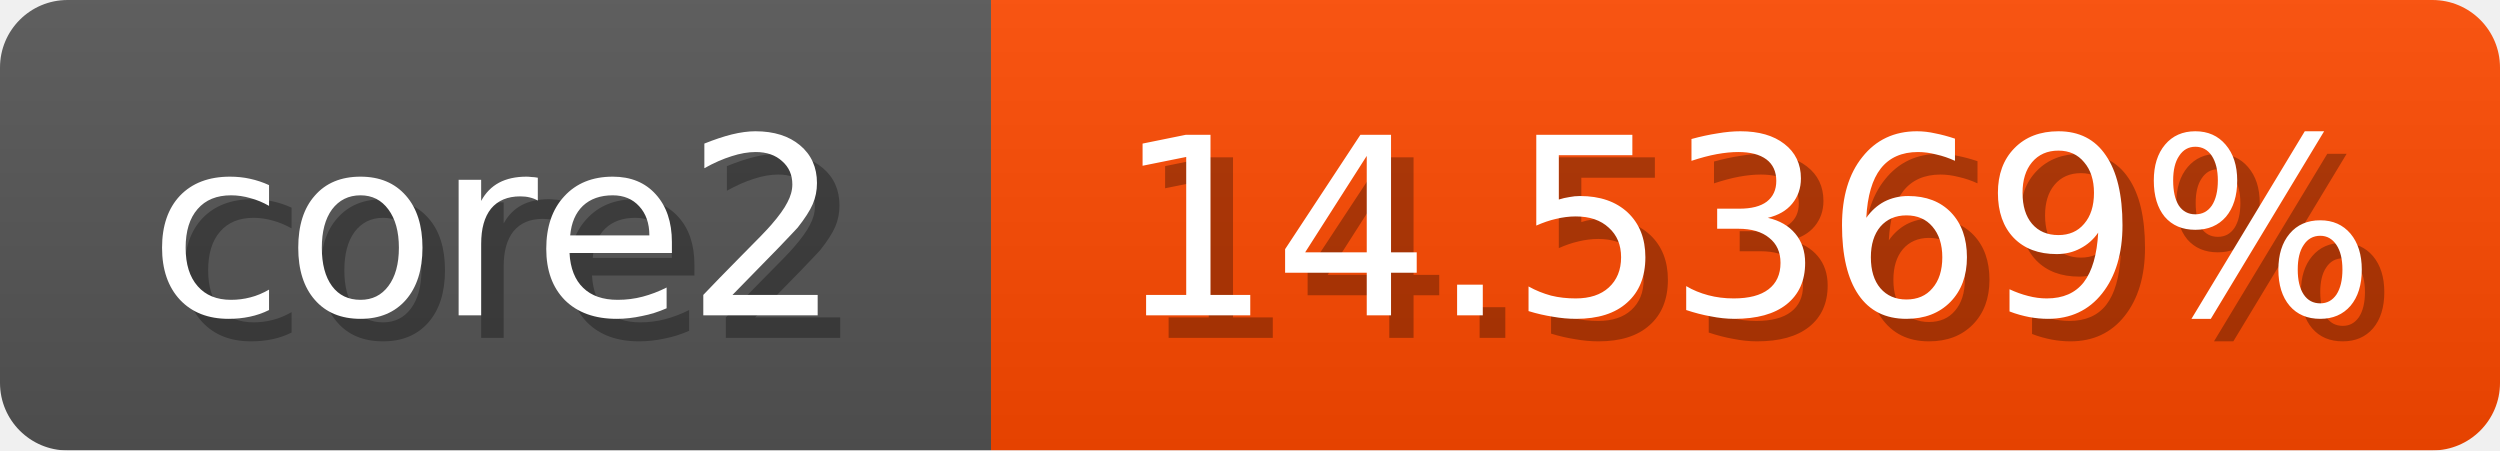
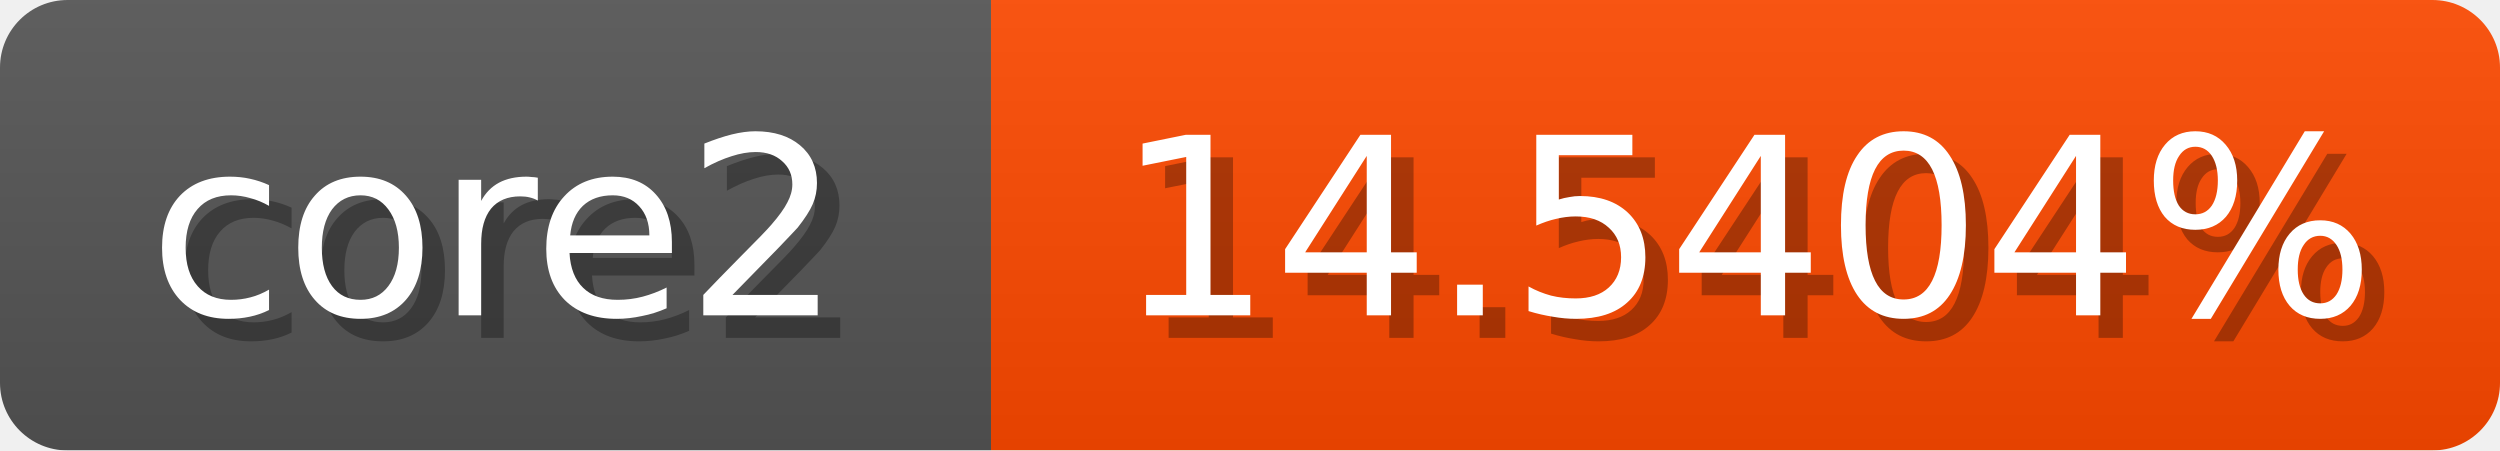
<svg xmlns="http://www.w3.org/2000/svg" width="111" height="20">
  <linearGradient id="b" x2="0" y2="100%">
    <stop offset="0" stop-color="#bbb" stop-opacity=".1" />
    <stop offset="1" stop-opacity=".1" />
  </linearGradient>
  <mask id="anybadge_1">
    <rect width="111" height="20" rx="3" fill="#fff" />
  </mask>
  <g mask="url(#anybadge_1)">
    <path fill="#555" d="M0 0h44v20H0z" />
    <path fill="#ff4a00" d="M44 0h67v20H44z" />
    <path fill="url(#b)" d="M0 0h111v20H0z" />
  </g>
  <g fill="#fff" text-anchor="middle" font-family="DejaVu Sans,Verdana,Geneva,sans-serif" font-size="11">
    <text x="23.0" y="15" fill="#010101" fill-opacity=".3">core2</text>
    <text x="22.0" y="14">core2</text>
  </g>
  <g fill="#fff" text-anchor="middle" font-family="DejaVu Sans,Verdana,Geneva,sans-serif" font-size="11">
-     <text x="78.5" y="15" fill="#010101" fill-opacity=".3">14.5369%</text>
-     <text x="77.5" y="14">14.5369%</text>
+     <text x="78.5" y="15" fill="#010101" fill-opacity=".3">14.5404%</text>
+     <text x="77.5" y="14">14.5404%</text>
  </g>
</svg>
